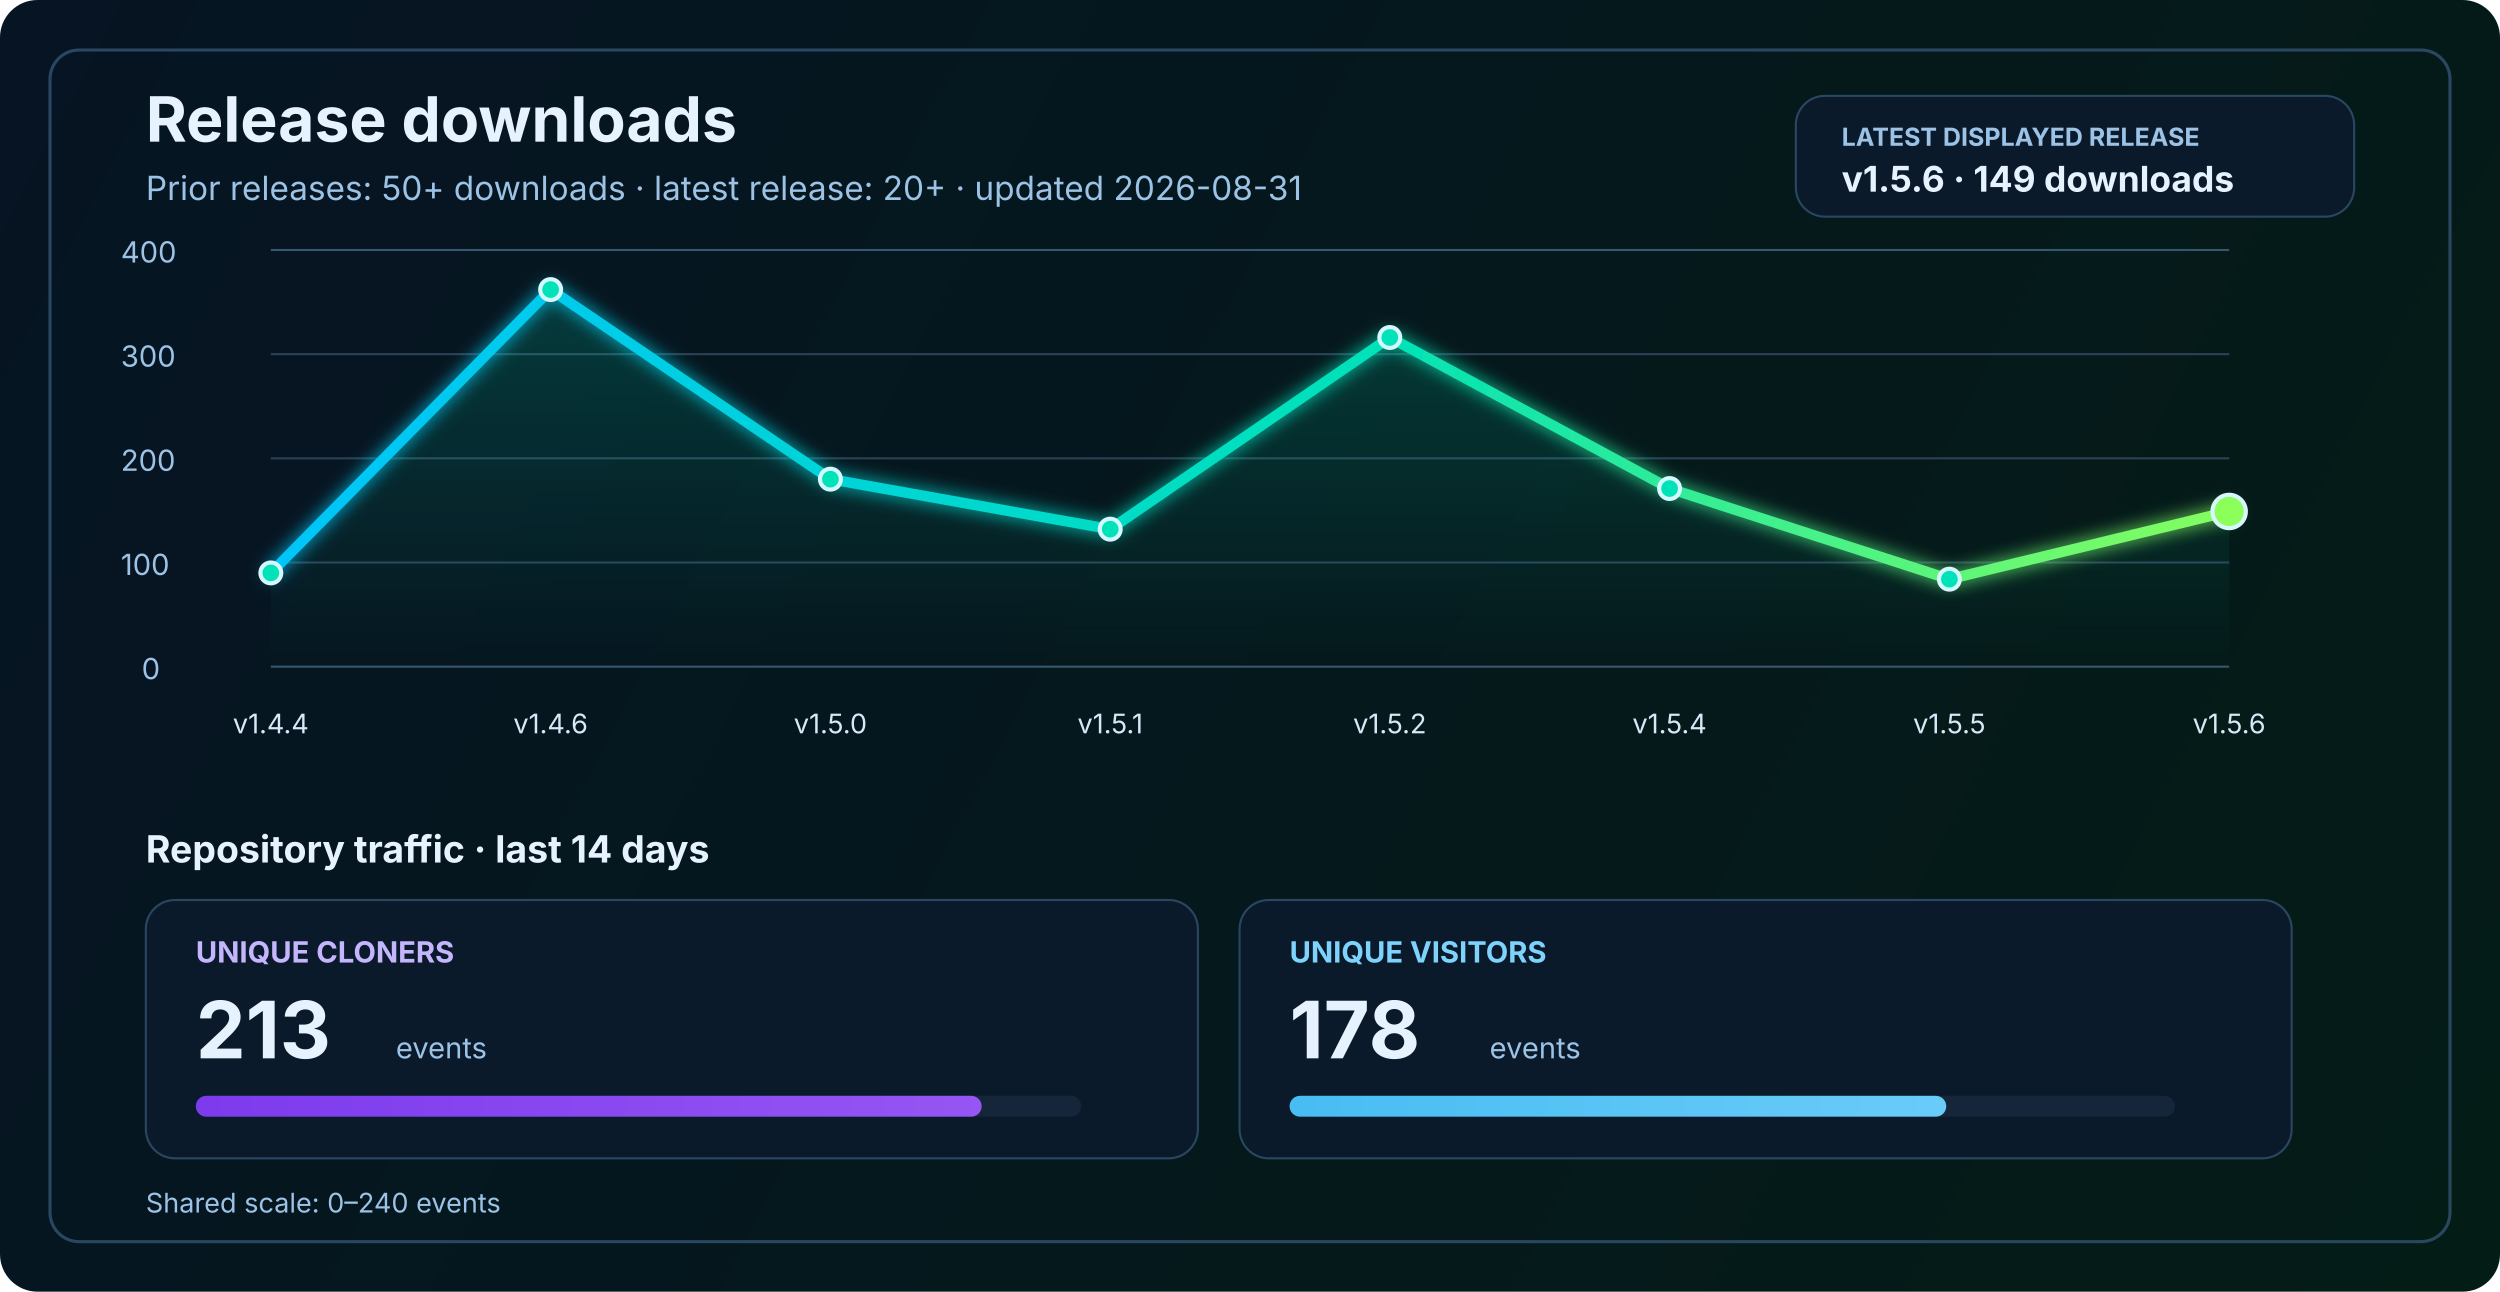
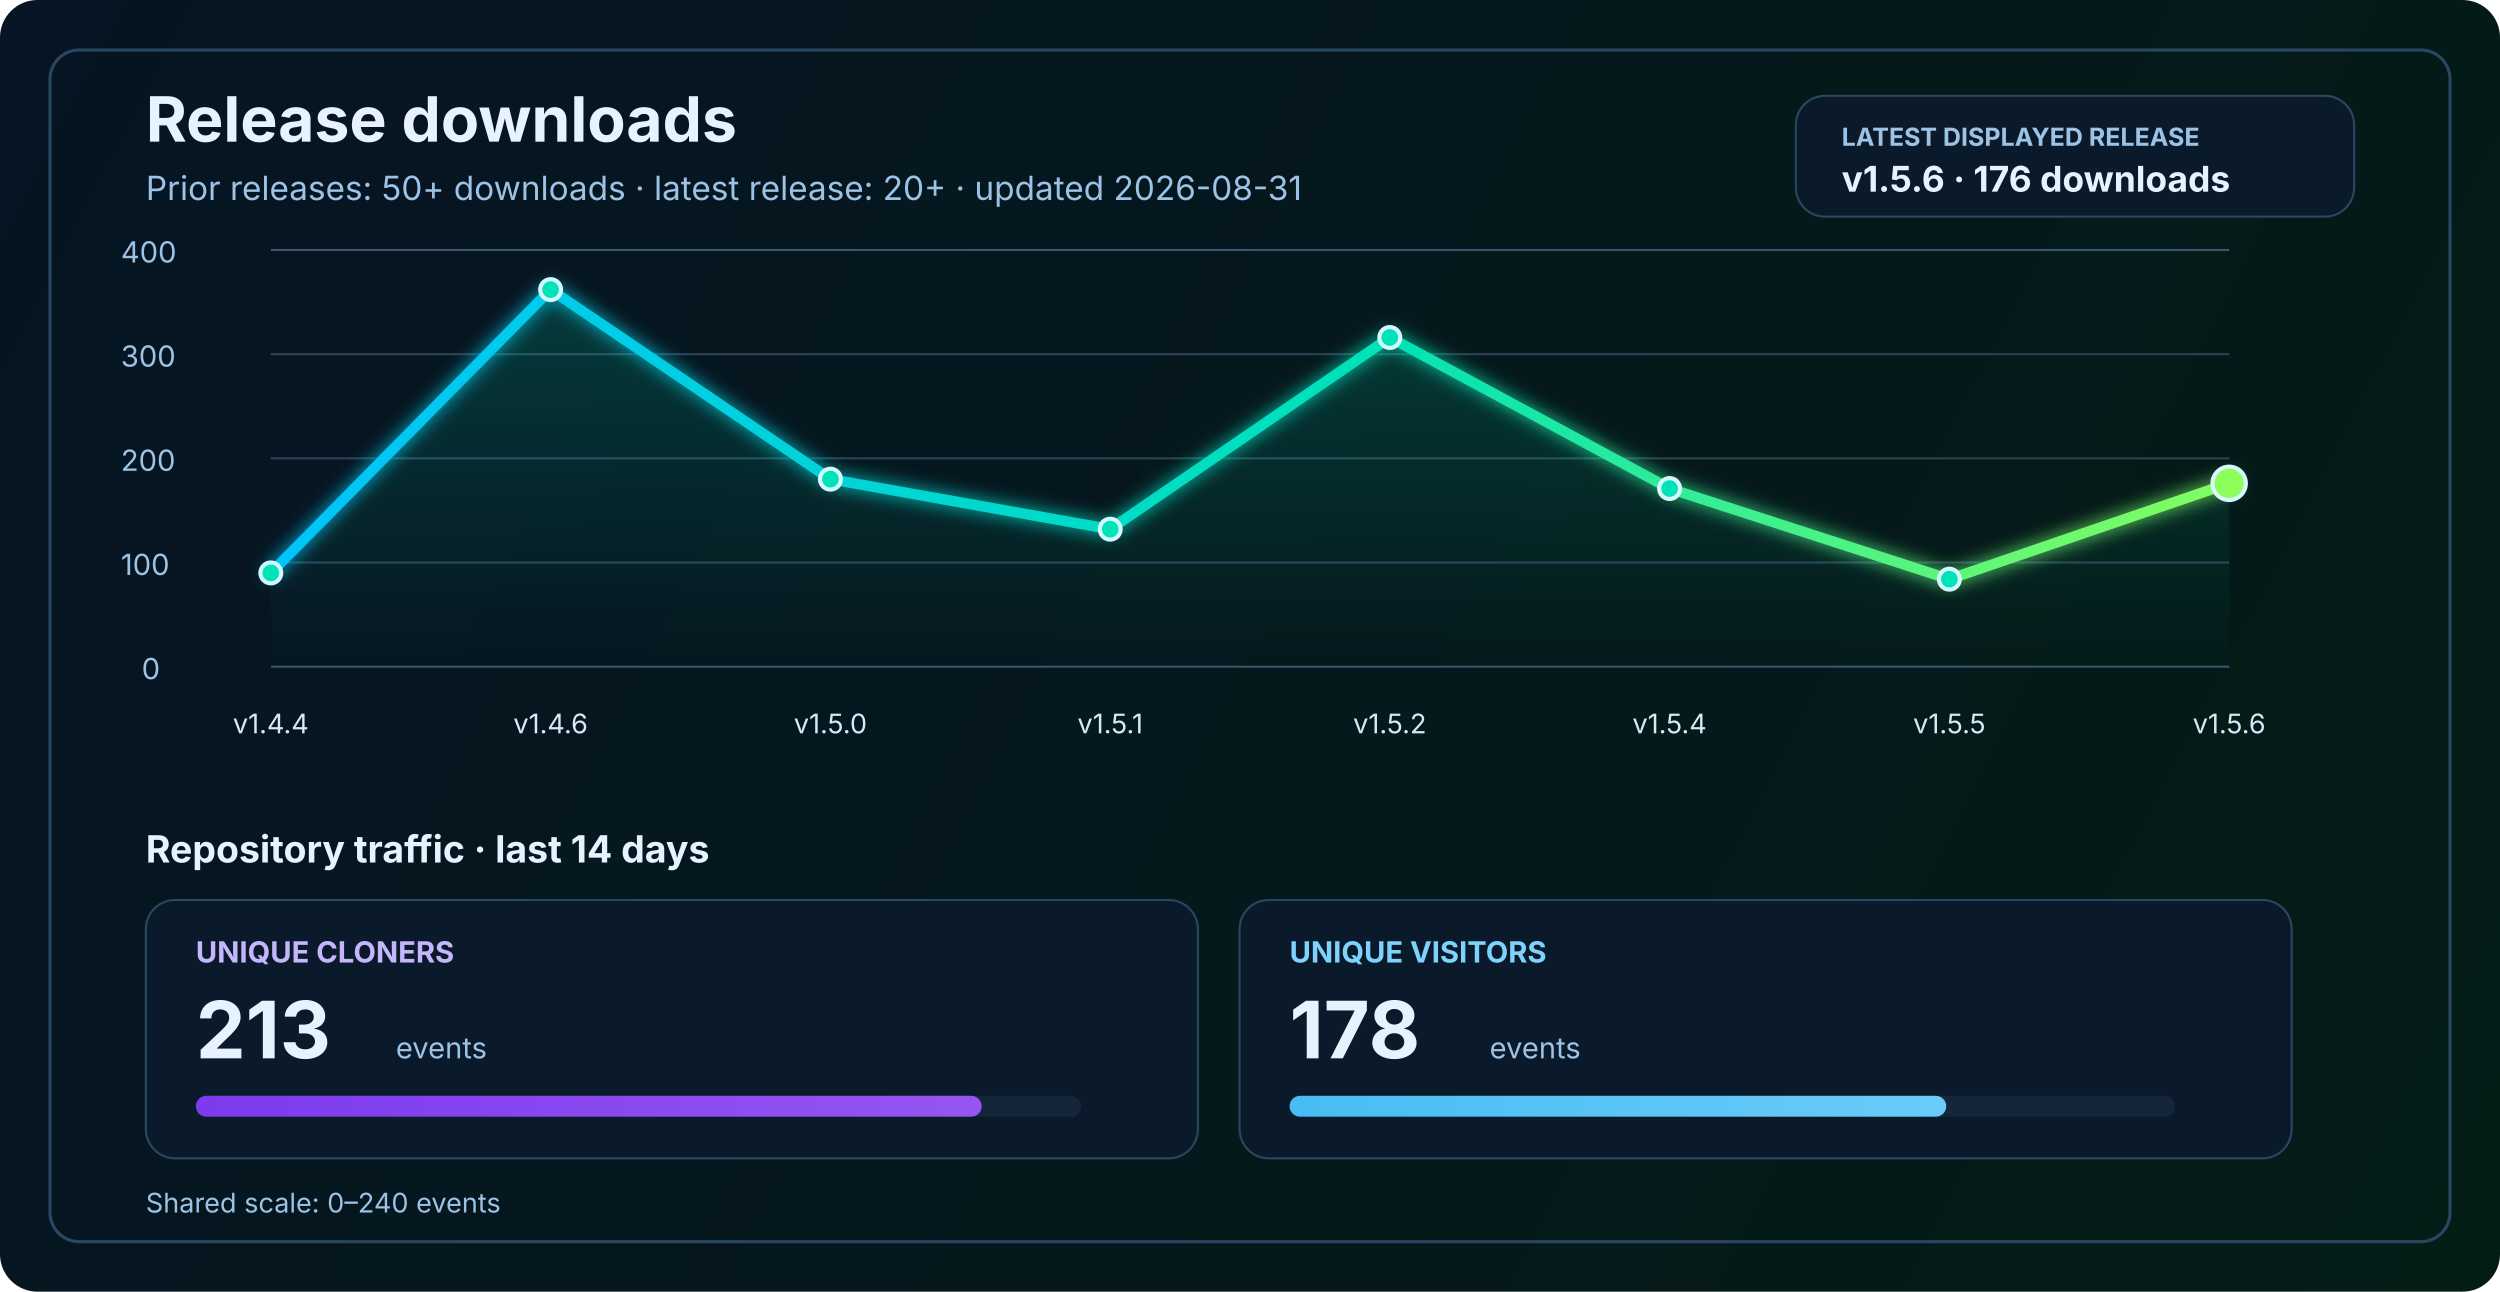
<svg xmlns="http://www.w3.org/2000/svg" width="1200" height="620" viewBox="0 0 1200 620" fill="none" role="img" aria-labelledby="title desc">
  <defs>
    <linearGradient id="bg" x1="0" y1="0" x2="1200" y2="620" gradientUnits="userSpaceOnUse">
      <stop stop-color="#061423" />
      <stop offset="1" stop-color="#041C16" />
    </linearGradient>
    <linearGradient id="line" x1="130" y1="86" x2="1070" y2="340" gradientUnits="userSpaceOnUse">
      <stop stop-color="#00C2FF" />
      <stop offset="0.55" stop-color="#00E2B8" />
      <stop offset="1" stop-color="#8CFF5A" />
    </linearGradient>
    <linearGradient id="area" x1="0" y1="120" x2="0" y2="320" gradientUnits="userSpaceOnUse">
      <stop stop-color="#00E2B8" stop-opacity="0.20" />
      <stop offset="1" stop-color="#00E2B8" stop-opacity="0" />
    </linearGradient>
    <linearGradient id="cloneFill" x1="86" y1="450" x2="1110" y2="450" gradientUnits="userSpaceOnUse">
      <stop stop-color="#7C3AED" />
      <stop offset="1" stop-color="#C084FC" />
    </linearGradient>
    <linearGradient id="viewFill" x1="86" y1="482" x2="1110" y2="482" gradientUnits="userSpaceOnUse">
      <stop stop-color="#0EA5E9" />
      <stop offset="1" stop-color="#7DD3FC" />
    </linearGradient>
    <filter id="glow" x="-50%" y="-50%" width="200%" height="200%">
      <feGaussianBlur stdDeviation="4" result="blur" />
      <feMerge>
        <feMergeNode in="blur" />
        <feMergeNode in="SourceGraphic" />
      </feMerge>
    </filter>
  </defs>
  <rect width="1200" height="620" rx="18" fill="url(#bg)" />
  <rect x="24" y="24" width="1152" height="572" rx="14" stroke="#2A4762" stroke-width="1.5" />
  <text x="70" y="68" fill="#E6F3FF" font-size="30" font-family="SF Pro Display, -apple-system, BlinkMacSystemFont, Segoe UI, sans-serif" font-weight="700">Release downloads</text>
  <text x="70" y="96" fill="#9CC3E6" font-size="16" font-family="SF Pro Text, -apple-system, BlinkMacSystemFont, Segoe UI, sans-serif">Prior releases: 50+ downloads · latest release: 20+ · updated 2026-08-31</text>
  <rect x="862" y="46" width="268" height="58" rx="14" fill="#0A1A2B" stroke="#2A4762" stroke-width="1" />
  <text x="884" y="70" fill="#9CC3E6" font-size="12" font-family="SF Pro Text, -apple-system, BlinkMacSystemFont, Segoe UI, sans-serif" font-weight="700">LATEST DISPLAYED RELEASE</text>
-   <text x="884" y="92" fill="#E6F3FF" font-size="17" font-family="SF Pro Text, -apple-system, BlinkMacSystemFont, Segoe UI, sans-serif" font-weight="700">v1.5.6 · 149 downloads</text>
+   <text x="884" y="92" fill="#E6F3FF" font-size="17" font-family="SF Pro Text, -apple-system, BlinkMacSystemFont, Segoe UI, sans-serif" font-weight="700">v1.5.6 · 176 downloads</text>
  <line x1="130" y1="320.0" x2="1070" y2="320.0" stroke="#37566F" stroke-width="1" />
  <line x1="130" y1="270.0" x2="1070" y2="270.0" stroke="#2B4255" stroke-width="1" />
  <line x1="130" y1="220.0" x2="1070" y2="220.0" stroke="#2B4255" stroke-width="1" />
  <line x1="130" y1="170.0" x2="1070" y2="170.0" stroke="#2B4255" stroke-width="1" />
  <line x1="130" y1="120.0" x2="1070" y2="120.0" stroke="#37566F" stroke-width="1" />
  <text x="68" y="326.0" fill="#9CC3E6" font-size="14" font-family="SF Pro Text, -apple-system, BlinkMacSystemFont, Segoe UI, sans-serif">0</text>
  <text x="58" y="276.0" fill="#9CC3E6" font-size="14" font-family="SF Pro Text, -apple-system, BlinkMacSystemFont, Segoe UI, sans-serif">100</text>
  <text x="58" y="226.0" fill="#9CC3E6" font-size="14" font-family="SF Pro Text, -apple-system, BlinkMacSystemFont, Segoe UI, sans-serif">200</text>
  <text x="58" y="176.0" fill="#9CC3E6" font-size="14" font-family="SF Pro Text, -apple-system, BlinkMacSystemFont, Segoe UI, sans-serif">300</text>
  <text x="58" y="126.0" fill="#9CC3E6" font-size="14" font-family="SF Pro Text, -apple-system, BlinkMacSystemFont, Segoe UI, sans-serif">400</text>
-   <path d="M 130.0 275.0 L 264.3 139.0 L 398.6 230.0 L 532.9 254.0 L 667.1 162.0 L 801.4 234.5 L 935.7 278.0 L 1070.0 245.5 L 1070 320 L 130 320 Z" fill="url(#area)" />
-   <polyline points="130.0,275.0 264.3,139.0 398.6,230.0 532.9,254.0 667.1,162.0 801.4,234.5 935.7,278.0 1070.0,245.5" fill="none" stroke="url(#line)" stroke-width="5" stroke-linecap="round" stroke-linejoin="round" filter="url(#glow)" />
+   <path d="M 130.0 275.0 L 264.3 139.0 L 398.6 230.0 L 532.9 254.0 L 667.1 162.0 L 801.4 234.5 L 935.7 278.0 L 1070.0 232.0 L 1070 320 L 130 320 Z" fill="url(#area)" />
+   <polyline points="130.0,275.0 264.3,139.0 398.6,230.0 532.9,254.0 667.1,162.0 801.4,234.5 935.7,278.0 1070.0,232.0" fill="none" stroke="url(#line)" stroke-width="5" stroke-linecap="round" stroke-linejoin="round" filter="url(#glow)" />
  <circle cx="130.0" cy="275.0" r="5" fill="#00E2B8" stroke="#D7F7FF" stroke-width="2" />
  <circle cx="264.3" cy="139.0" r="5" fill="#00E2B8" stroke="#D7F7FF" stroke-width="2" />
  <circle cx="398.6" cy="230.0" r="5" fill="#00E2B8" stroke="#D7F7FF" stroke-width="2" />
  <circle cx="532.9" cy="254.0" r="5" fill="#00E2B8" stroke="#D7F7FF" stroke-width="2" />
  <circle cx="667.1" cy="162.0" r="5" fill="#00E2B8" stroke="#D7F7FF" stroke-width="2" />
  <circle cx="801.4" cy="234.5" r="5" fill="#00E2B8" stroke="#D7F7FF" stroke-width="2" />
  <circle cx="935.7" cy="278.0" r="5" fill="#00E2B8" stroke="#D7F7FF" stroke-width="2" />
-   <circle cx="1070.0" cy="245.5" r="8" fill="#8CFF5A" stroke="#D7F7FF" stroke-width="2" />
+   <circle cx="1070.0" cy="232.0" r="8" fill="#8CFF5A" stroke="#D7F7FF" stroke-width="2" />
  <text x="130.0" y="352" text-anchor="middle" fill="#D7E8F8" font-size="13" font-family="SF Pro Text, -apple-system, BlinkMacSystemFont, Segoe UI, sans-serif">v1.4.4</text>
  <text x="264.3" y="352" text-anchor="middle" fill="#D7E8F8" font-size="13" font-family="SF Pro Text, -apple-system, BlinkMacSystemFont, Segoe UI, sans-serif">v1.4.6</text>
  <text x="398.6" y="352" text-anchor="middle" fill="#D7E8F8" font-size="13" font-family="SF Pro Text, -apple-system, BlinkMacSystemFont, Segoe UI, sans-serif">v1.5.0</text>
  <text x="532.9" y="352" text-anchor="middle" fill="#D7E8F8" font-size="13" font-family="SF Pro Text, -apple-system, BlinkMacSystemFont, Segoe UI, sans-serif">v1.5.1</text>
  <text x="667.1" y="352" text-anchor="middle" fill="#D7E8F8" font-size="13" font-family="SF Pro Text, -apple-system, BlinkMacSystemFont, Segoe UI, sans-serif">v1.5.2</text>
  <text x="801.4" y="352" text-anchor="middle" fill="#D7E8F8" font-size="13" font-family="SF Pro Text, -apple-system, BlinkMacSystemFont, Segoe UI, sans-serif">v1.5.4</text>
  <text x="935.7" y="352" text-anchor="middle" fill="#D7E8F8" font-size="13" font-family="SF Pro Text, -apple-system, BlinkMacSystemFont, Segoe UI, sans-serif">v1.5.5</text>
  <text x="1070.0" y="352" text-anchor="middle" fill="#D7E8F8" font-size="13" font-family="SF Pro Text, -apple-system, BlinkMacSystemFont, Segoe UI, sans-serif">v1.5.6</text>
  <text x="70" y="414" fill="#E6F3FF" font-size="18" font-family="SF Pro Text, -apple-system, BlinkMacSystemFont, Segoe UI, sans-serif" font-weight="700">Repository traffic · last 14 days</text>
  <rect x="70" y="432" width="505" height="124" rx="14" fill="#0A1A2B" stroke="#2A4762" stroke-width="1" />
  <text x="94" y="462" fill="#C4B5FD" font-size="14" font-family="SF Pro Text, -apple-system, BlinkMacSystemFont, Segoe UI, sans-serif" font-weight="700">UNIQUE CLONERS</text>
  <text x="94" y="508" fill="#E6F3FF" font-size="38" font-family="SF Pro Display, -apple-system, BlinkMacSystemFont, Segoe UI, sans-serif" font-weight="700">213</text>
  <text x="190" y="508" fill="#9CC3E6" font-size="14" font-family="SF Pro Text, -apple-system, BlinkMacSystemFont, Segoe UI, sans-serif">events</text>
  <rect x="94" y="526" width="425" height="10" rx="5" fill="#15263A" />
  <rect x="94" y="526" width="377.2" height="10" rx="5" fill="url(#cloneFill)" />
  <rect x="595" y="432" width="505" height="124" rx="14" fill="#0A1A2B" stroke="#2A4762" stroke-width="1" />
  <text x="619" y="462" fill="#7DD3FC" font-size="14" font-family="SF Pro Text, -apple-system, BlinkMacSystemFont, Segoe UI, sans-serif" font-weight="700">UNIQUE VISITORS</text>
  <text x="619" y="508" fill="#E6F3FF" font-size="38" font-family="SF Pro Display, -apple-system, BlinkMacSystemFont, Segoe UI, sans-serif" font-weight="700">178</text>
  <text x="715" y="508" fill="#9CC3E6" font-size="14" font-family="SF Pro Text, -apple-system, BlinkMacSystemFont, Segoe UI, sans-serif">events</text>
  <rect x="619" y="526" width="425" height="10" rx="5" fill="#15263A" />
  <rect x="619" y="526" width="315.2" height="10" rx="5" fill="url(#viewFill)" />
  <text x="70" y="582" fill="#9CC3E6" font-size="13" font-family="SF Pro Text, -apple-system, BlinkMacSystemFont, Segoe UI, sans-serif">Shared scale: 0–240 events</text>
</svg>
